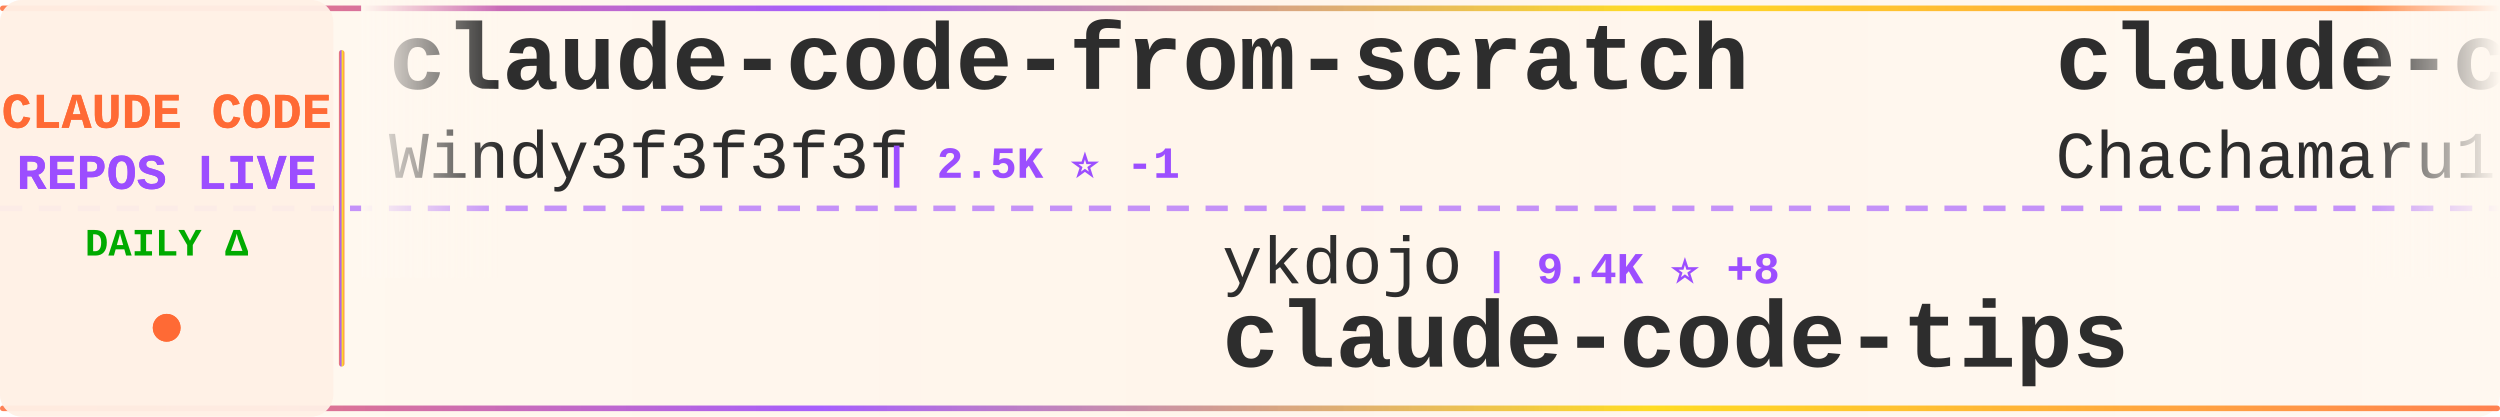
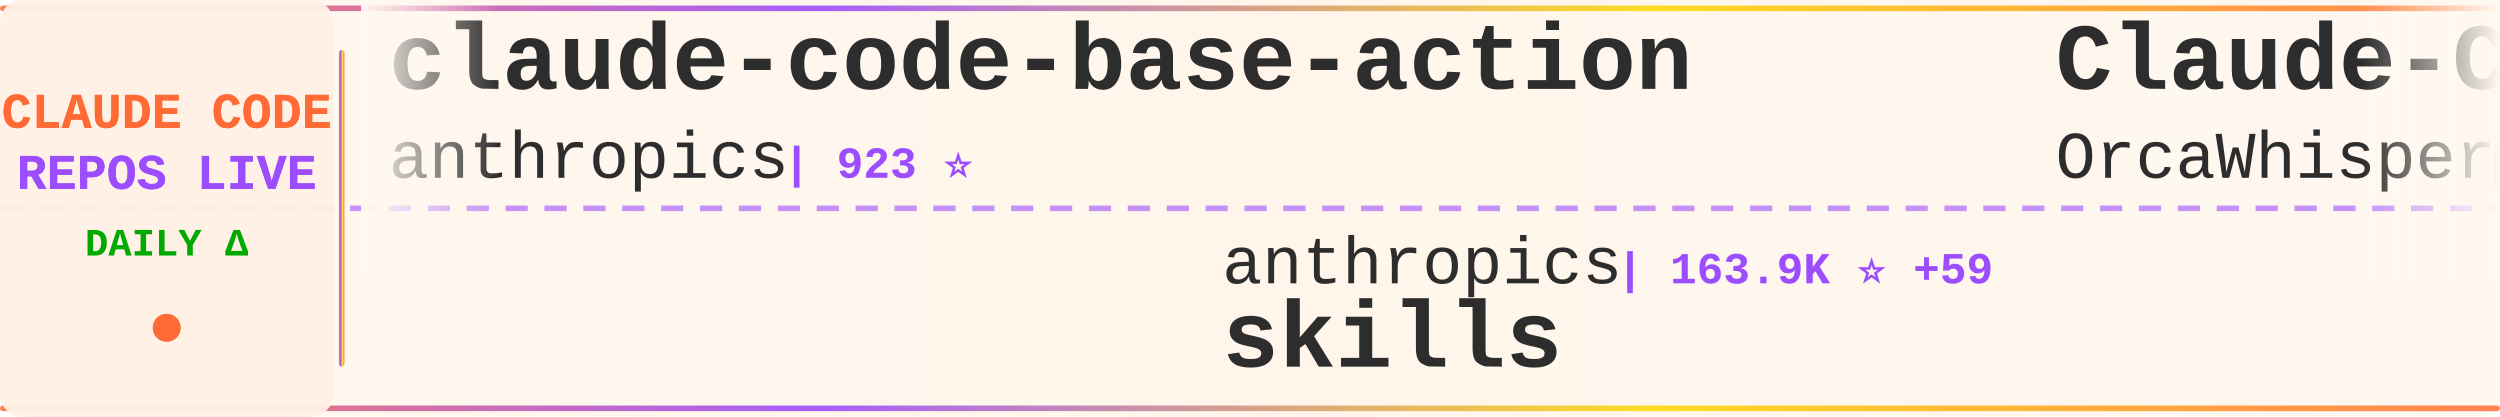
<svg xmlns="http://www.w3.org/2000/svg" width="900" height="150">
  <defs>
    <linearGradient id="tickerBg" x1="0%" y1="0%" x2="100%" y2="0%">
      <stop offset="0%" style="stop-color:#fff8f0;stop-opacity:0.98" />
      <stop offset="50%" style="stop-color:#fff5eb;stop-opacity:1" />
      <stop offset="100%" style="stop-color:#fff8f0;stop-opacity:0.98" />
    </linearGradient>
    <linearGradient id="borderGrad" x1="0%" y1="0%" x2="100%" y2="0%">
      <stop offset="0%" style="stop-color:#FF6B35;stop-opacity:0.85">
        <animate attributeName="stop-opacity" values="0.85;1;0.85" dur="2s" repeatCount="indefinite" />
      </stop>
      <stop offset="33%" style="stop-color:#9C4EFF;stop-opacity:0.9">
        <animate attributeName="stop-opacity" values="0.9;1;0.9" dur="2.2s" repeatCount="indefinite" />
      </stop>
      <stop offset="66%" style="stop-color:#FFD700;stop-opacity:0.85">
        <animate attributeName="stop-opacity" values="0.85;1;0.85" dur="1.8s" repeatCount="indefinite" />
      </stop>
      <stop offset="100%" style="stop-color:#FF6B35;stop-opacity:0.85">
        <animate attributeName="stop-opacity" values="0.85;1;0.85" dur="2s" repeatCount="indefinite" />
      </stop>
    </linearGradient>
    <filter id="textGlow">
      <feGaussianBlur stdDeviation="0.15" result="coloredBlur" />
      <feMerge>
        <feMergeNode in="coloredBlur" />
        <feMergeNode in="SourceGraphic" />
      </feMerge>
    </filter>
    <filter id="metricGlow">
      <feGaussianBlur stdDeviation="0.2" result="coloredBlur" />
      <feMerge>
        <feMergeNode in="coloredBlur" />
        <feMergeNode in="SourceGraphic" />
      </feMerge>
    </filter>
    <linearGradient id="leftFade" x1="0%" y1="0%" x2="100%" y2="0%">
      <stop offset="0%" style="stop-color:#fff8f0;stop-opacity:1" />
      <stop offset="100%" style="stop-color:#fff8f0;stop-opacity:0" />
    </linearGradient>
    <linearGradient id="rightFade" x1="0%" y1="0%" x2="100%" y2="0%">
      <stop offset="0%" style="stop-color:#fff8f0;stop-opacity:0" />
      <stop offset="100%" style="stop-color:#fff8f0;stop-opacity:1" />
    </linearGradient>
  </defs>
  <rect width="900" height="150" fill="url(#tickerBg)" rx="8" />
  <rect x="0" y="2" width="900" height="2" fill="url(#borderGrad)" rx="1" />
  <rect x="0" y="146" width="900" height="2" fill="url(#borderGrad)" rx="1" />
  <line x1="0" y1="75" x2="900" y2="75" stroke="#9C4EFF" stroke-width="2" stroke-dasharray="8 6" opacity="0.6" />
  <rect x="0" y="0" width="120" height="150" fill="#fff0e6" opacity="0.95" rx="8" />
  <text x="60" y="46" font-family="'Courier New', monospace" font-size="18" font-weight="bold" fill="#FF6B35" text-anchor="middle" filter="url(#textGlow)">
    CLAUDE CODE
  </text>
  <text x="60" y="68" font-family="'Courier New', monospace" font-size="18" font-weight="bold" fill="#9C4EFF" text-anchor="middle" filter="url(#textGlow)">
    REPOS LIVE
  </text>
  <text x="60" y="92" font-family="'Courier New', monospace" font-size="14" font-weight="bold" fill="#00aa00" text-anchor="middle">
    DAILY Δ
  </text>
  <circle cx="60" cy="118" r="5" fill="#FF6B35" filter="url(#metricGlow)">
    <animate attributeName="r" values="4;6;4" dur="1.5s" repeatCount="indefinite" />
    <animate attributeName="opacity" values="0.6;1;0.6" dur="1.5s" repeatCount="indefinite" />
  </circle>
  <rect x="122" y="18" width="2" height="114" fill="url(#borderGrad)" rx="1" />
  <clipPath id="tickerClip">
    <rect x="130" y="0" width="770" height="150" />
  </clipPath>
  <g clip-path="url(#tickerClip)">
    <g id="tickerItems">
      <animateTransform attributeName="transform" attributeType="XML" type="translate" from="0 0" to="-3000 0" dur="54s" repeatCount="indefinite" />
      <g transform="translate(0, 0)">
+         <text x="140" y="32" font-family="'Courier New', monospace" font-size="34" font-weight="bold" fill="#2d2d2d">claude-code-base-action</text>
+         <text x="140" y="64" font-family="'Courier New', monospace" font-size="24" font-weight="normal" fill="#2d2d2d" opacity="1.0">anthropics</text>
+         <text x="282" y="64" font-family="'Courier New', monospace" font-size="16" font-weight="bold" fill="#9C4EFF"> | 923 ⭐</text>
+       </g>
+       <g transform="translate(300, 0)">
+         <text x="140" y="102" font-family="'Courier New', monospace" font-size="24" font-weight="normal" fill="#2d2d2d" opacity="1.0">anthropics</text>
+         <text x="282" y="102" font-family="'Courier New', monospace" font-size="16" font-weight="bold" fill="#9C4EFF"> | 163.9K ⭐ +59</text>
+         <text x="140" y="132" font-family="'Courier New', monospace" font-size="34" font-weight="bold" fill="#2d2d2d">skills</text>
+       </g>
+       <g transform="translate(600, 0)">
+         <text x="140" y="32" font-family="'Courier New', monospace" font-size="34" font-weight="bold" fill="#2d2d2d">Claude-Code</text>
+         <text x="140" y="64" font-family="'Courier New', monospace" font-size="24" font-weight="normal" fill="#2d2d2d" opacity="1.0">OrcaWhisper</text>
+         <text x="294" y="64" font-family="'Courier New', monospace" font-size="16" font-weight="bold" fill="#9C4EFF"> | 86 ⭐</text>
+       </g>
+       <g transform="translate(900, 0)">
+         <text x="140" y="102" font-family="'Courier New', monospace" font-size="24" font-weight="normal" fill="#2d2d2d" opacity="1.0">xorespesp</text>
+         <text x="270" y="102" font-family="'Courier New', monospace" font-size="16" font-weight="bold" fill="#9C4EFF"> | 231 ⭐</text>
+         <text x="140" y="132" font-family="'Courier New', monospace" font-size="34" font-weight="bold" fill="#2d2d2d">claude-code</text>
+       </g>
+       <g transform="translate(1200, 0)">
+         <text x="140" y="32" font-family="'Courier New', monospace" font-size="34" font-weight="bold" fill="#2d2d2d">pi-vs-claude-code</text>
+         <text x="140" y="64" font-family="'Courier New', monospace" font-size="24" font-weight="normal" fill="#2d2d2d" opacity="1.0">disler</text>
+         <text x="234" y="64" font-family="'Courier New', monospace" font-size="16" font-weight="bold" fill="#9C4EFF"> | 1.5K ⭐ +1</text>
+       </g>
+       <g transform="translate(1500, 0)">
+         <text x="140" y="102" font-family="'Courier New', monospace" font-size="24" font-weight="normal" fill="#2d2d2d" opacity="1.0">wanshuiyin</text>
+         <text x="282" y="102" font-family="'Courier New', monospace" font-size="16" font-weight="bold" fill="#9C4EFF"> | 13.8K ⭐ +9</text>
+         <text x="140" y="132" font-family="'Courier New', monospace" font-size="34" font-weight="bold" fill="#2d2d2d">Auto-claude-code-researc...</text>
+       </g>
+       <g transform="translate(1800, 0)">
+         <text x="140" y="32" font-family="'Courier New', monospace" font-size="34" font-weight="bold" fill="#2d2d2d">claude-code-plugins-plus...</text>
+         <text x="140" y="64" font-family="'Courier New', monospace" font-size="24" font-weight="normal" fill="#2d2d2d" opacity="1.0">jeremylongshore</text>
+         <text x="342" y="64" font-family="'Courier New', monospace" font-size="16" font-weight="bold" fill="#9C4EFF"> | 2.6K ⭐ +1</text>
+       </g>
+       <g transform="translate(2100, 0)">
+         <text x="140" y="102" font-family="'Courier New', monospace" font-size="24" font-weight="normal" fill="#2d2d2d" opacity="1.0">Chachamaru127</text>
+         <text x="318" y="102" font-family="'Courier New', monospace" font-size="16" font-weight="bold" fill="#9C4EFF"> | 3.0K ⭐ +2</text>
+         <text x="140" y="132" font-family="'Courier New', monospace" font-size="34" font-weight="bold" fill="#2d2d2d">claude-code-harness</text>
+       </g>
+       <g transform="translate(2400, 0)">
        <text x="140" y="32" font-family="'Courier New', monospace" font-size="34" font-weight="bold" fill="#2d2d2d">claude-code-from-scratch</text>
        <text x="140" y="64" font-family="'Courier New', monospace" font-size="24" font-weight="normal" fill="#2d2d2d" opacity="1.0">Windy3f3f3f3f</text>
-         <text x="318" y="64" font-family="'Courier New', monospace" font-size="16" font-weight="bold" fill="#9C4EFF"> | 2.5K ⭐ -1</text>
-       </g>
-       <g transform="translate(300, 0)">
-         <text x="140" y="102" font-family="'Courier New', monospace" font-size="24" font-weight="normal" fill="#2d2d2d" opacity="1.0">ykdojo</text>
-         <text x="234" y="102" font-family="'Courier New', monospace" font-size="16" font-weight="bold" fill="#9C4EFF"> | 9.4K ⭐ +8</text>
-         <text x="140" y="132" font-family="'Courier New', monospace" font-size="34" font-weight="bold" fill="#2d2d2d">claude-code-tips</text>
-       </g>
-       <g transform="translate(600, 0)">
-         <text x="140" y="32" font-family="'Courier New', monospace" font-size="34" font-weight="bold" fill="#2d2d2d">claude-code-harness</text>
-         <text x="140" y="64" font-family="'Courier New', monospace" font-size="24" font-weight="normal" fill="#2d2d2d" opacity="1.0">Chachamaru127</text>
-         <text x="318" y="64" font-family="'Courier New', monospace" font-size="16" font-weight="bold" fill="#9C4EFF"> | 3.0K ⭐</text>
-       </g>
-       <g transform="translate(900, 0)">
-         <text x="140" y="102" font-family="'Courier New', monospace" font-size="24" font-weight="normal" fill="#2d2d2d" opacity="1.0">disler</text>
-         <text x="234" y="102" font-family="'Courier New', monospace" font-size="16" font-weight="bold" fill="#9C4EFF"> | 3.8K ⭐ +1</text>
-         <text x="140" y="132" font-family="'Courier New', monospace" font-size="34" font-weight="bold" fill="#2d2d2d">claude-code-hooks-master...</text>
-       </g>
-       <g transform="translate(1200, 0)">
-         <text x="140" y="32" font-family="'Courier New', monospace" font-size="34" font-weight="bold" fill="#2d2d2d">claude-code-source</text>
-         <text x="140" y="64" font-family="'Courier New', monospace" font-size="24" font-weight="normal" fill="#2d2d2d" opacity="1.0">AprilNEA</text>
-         <text x="258" y="64" font-family="'Courier New', monospace" font-size="16" font-weight="bold" fill="#9C4EFF"> | 392 ⭐</text>
-       </g>
-       <g transform="translate(1500, 0)">
-         <text x="140" y="102" font-family="'Courier New', monospace" font-size="24" font-weight="normal" fill="#2d2d2d" opacity="1.0">alejandrobalderas</text>
-         <text x="366" y="102" font-family="'Courier New', monospace" font-size="16" font-weight="bold" fill="#9C4EFF"> | 2.7K ⭐</text>
-         <text x="140" y="132" font-family="'Courier New', monospace" font-size="34" font-weight="bold" fill="#2d2d2d">claude-code-from-source</text>
-       </g>
-       <g transform="translate(1800, 0)">
-         <text x="140" y="32" font-family="'Courier New', monospace" font-size="34" font-weight="bold" fill="#2d2d2d">claude-code-cheat-sheet</text>
-         <text x="140" y="64" font-family="'Courier New', monospace" font-size="24" font-weight="normal" fill="#2d2d2d" opacity="1.0">Njengah</text>
-         <text x="246" y="64" font-family="'Courier New', monospace" font-size="16" font-weight="bold" fill="#9C4EFF"> | 1.9K ⭐ +1.9K</text>
-       </g>
-       <g transform="translate(2100, 0)">
-         <text x="140" y="102" font-family="'Courier New', monospace" font-size="24" font-weight="normal" fill="#2d2d2d" opacity="1.0">feiskyer</text>
-         <text x="258" y="102" font-family="'Courier New', monospace" font-size="16" font-weight="bold" fill="#9C4EFF"> | 1.6K ⭐ +1</text>
-         <text x="140" y="132" font-family="'Courier New', monospace" font-size="34" font-weight="bold" fill="#2d2d2d">claude-code-settings</text>
-       </g>
-       <g transform="translate(2400, 0)">
-         <text x="140" y="32" font-family="'Courier New', monospace" font-size="34" font-weight="bold" fill="#2d2d2d">claude-code-rust</text>
-         <text x="140" y="64" font-family="'Courier New', monospace" font-size="24" font-weight="normal" fill="#2d2d2d" opacity="1.0">lorryjovens-hub</text>
-         <text x="342" y="64" font-family="'Courier New', monospace" font-size="16" font-weight="bold" fill="#9C4EFF"> | 1.7K ⭐</text>
+         <text x="318" y="64" font-family="'Courier New', monospace" font-size="16" font-weight="bold" fill="#9C4EFF"> | 2.5K ⭐ +4</text>
      </g>
      <g transform="translate(2700, 0)">
-         <text x="140" y="102" font-family="'Courier New', monospace" font-size="24" font-weight="normal" fill="#2d2d2d" opacity="1.0">diet103</text>
-         <text x="246" y="102" font-family="'Courier New', monospace" font-size="16" font-weight="bold" fill="#9C4EFF"> | 10.0K ⭐ -1</text>
-         <text x="140" y="132" font-family="'Courier New', monospace" font-size="34" font-weight="bold" fill="#2d2d2d">claude-code-infrastructu...</text>
+         <text x="140" y="102" font-family="'Courier New', monospace" font-size="24" font-weight="normal" fill="#2d2d2d" opacity="1.0">edmund-io</text>
+         <text x="270" y="102" font-family="'Courier New', monospace" font-size="16" font-weight="bold" fill="#9C4EFF"> | 1.5K ⭐</text>
+         <text x="140" y="132" font-family="'Courier New', monospace" font-size="34" font-weight="bold" fill="#2d2d2d">edmunds-claude-code</text>
      </g>
      <g transform="translate(3000, 0)">
-         <text x="140" y="32" font-family="'Courier New', monospace" font-size="34" font-weight="bold" fill="#2d2d2d">claude-code-from-scratch</text>
-         <text x="140" y="64" font-family="'Courier New', monospace" font-size="24" font-weight="normal" fill="#2d2d2d" opacity="1.0">Windy3f3f3f3f</text>
-         <text x="318" y="64" font-family="'Courier New', monospace" font-size="16" font-weight="bold" fill="#9C4EFF"> | 2.5K ⭐ -1</text>
+         <text x="140" y="32" font-family="'Courier New', monospace" font-size="34" font-weight="bold" fill="#2d2d2d">claude-code-base-action</text>
+         <text x="140" y="64" font-family="'Courier New', monospace" font-size="24" font-weight="normal" fill="#2d2d2d" opacity="1.0">anthropics</text>
+         <text x="282" y="64" font-family="'Courier New', monospace" font-size="16" font-weight="bold" fill="#9C4EFF"> | 923 ⭐</text>
      </g>
      <g transform="translate(3300, 0)">
-         <text x="140" y="102" font-family="'Courier New', monospace" font-size="24" font-weight="normal" fill="#2d2d2d" opacity="1.0">ykdojo</text>
-         <text x="234" y="102" font-family="'Courier New', monospace" font-size="16" font-weight="bold" fill="#9C4EFF"> | 9.4K ⭐ +8</text>
-         <text x="140" y="132" font-family="'Courier New', monospace" font-size="34" font-weight="bold" fill="#2d2d2d">claude-code-tips</text>
+         <text x="140" y="102" font-family="'Courier New', monospace" font-size="24" font-weight="normal" fill="#2d2d2d" opacity="1.0">anthropics</text>
+         <text x="282" y="102" font-family="'Courier New', monospace" font-size="16" font-weight="bold" fill="#9C4EFF"> | 163.9K ⭐ +59</text>
+         <text x="140" y="132" font-family="'Courier New', monospace" font-size="34" font-weight="bold" fill="#2d2d2d">skills</text>
      </g>
      <g transform="translate(3600, 0)">
-         <text x="140" y="32" font-family="'Courier New', monospace" font-size="34" font-weight="bold" fill="#2d2d2d">claude-code-harness</text>
-         <text x="140" y="64" font-family="'Courier New', monospace" font-size="24" font-weight="normal" fill="#2d2d2d" opacity="1.0">Chachamaru127</text>
-         <text x="318" y="64" font-family="'Courier New', monospace" font-size="16" font-weight="bold" fill="#9C4EFF"> | 3.0K ⭐</text>
+         <text x="140" y="32" font-family="'Courier New', monospace" font-size="34" font-weight="bold" fill="#2d2d2d">Claude-Code</text>
+         <text x="140" y="64" font-family="'Courier New', monospace" font-size="24" font-weight="normal" fill="#2d2d2d" opacity="1.0">OrcaWhisper</text>
+         <text x="294" y="64" font-family="'Courier New', monospace" font-size="16" font-weight="bold" fill="#9C4EFF"> | 86 ⭐</text>
      </g>
      <g transform="translate(3900, 0)">
-         <text x="140" y="102" font-family="'Courier New', monospace" font-size="24" font-weight="normal" fill="#2d2d2d" opacity="1.0">disler</text>
-         <text x="234" y="102" font-family="'Courier New', monospace" font-size="16" font-weight="bold" fill="#9C4EFF"> | 3.8K ⭐ +1</text>
-         <text x="140" y="132" font-family="'Courier New', monospace" font-size="34" font-weight="bold" fill="#2d2d2d">claude-code-hooks-master...</text>
+         <text x="140" y="102" font-family="'Courier New', monospace" font-size="24" font-weight="normal" fill="#2d2d2d" opacity="1.0">xorespesp</text>
+         <text x="270" y="102" font-family="'Courier New', monospace" font-size="16" font-weight="bold" fill="#9C4EFF"> | 231 ⭐</text>
+         <text x="140" y="132" font-family="'Courier New', monospace" font-size="34" font-weight="bold" fill="#2d2d2d">claude-code</text>
      </g>
    </g>
  </g>
  <rect x="130" y="0" width="50" height="100" fill="url(#leftFade)" />
  <rect x="850" y="0" width="50" height="100" fill="url(#rightFade)" />
</svg>
